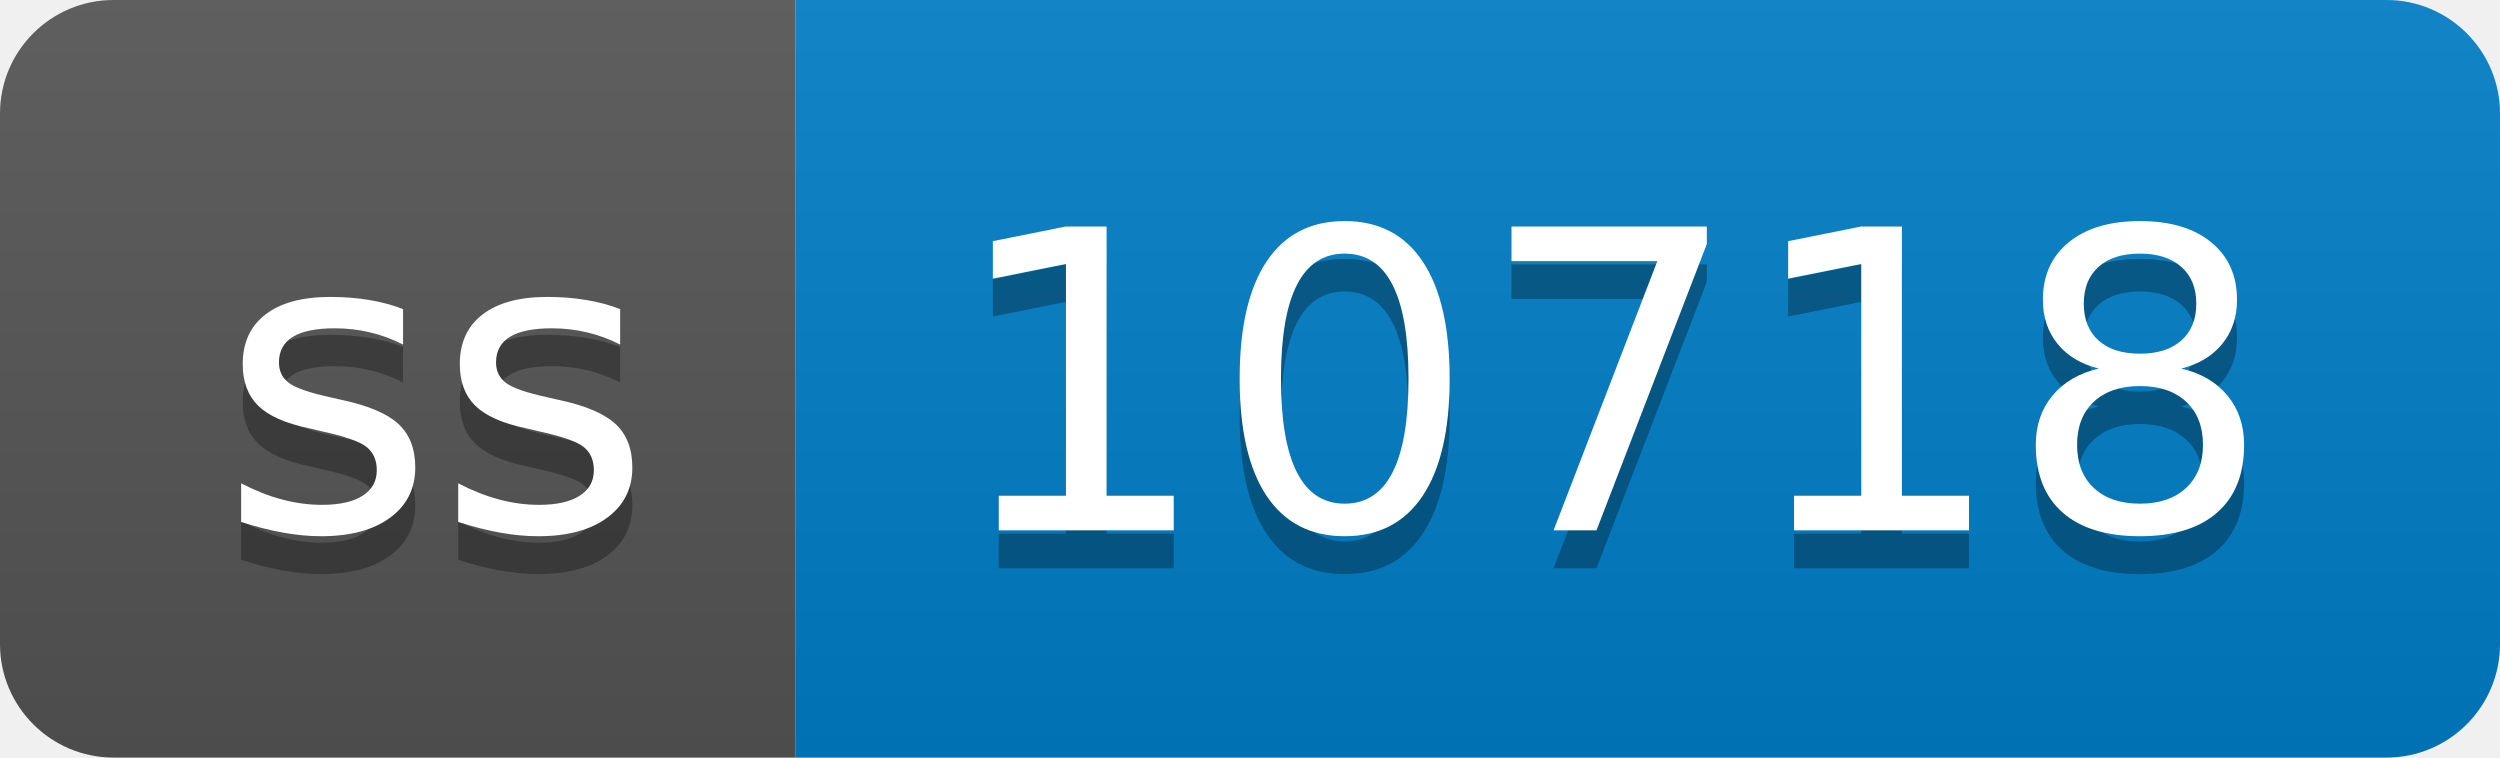
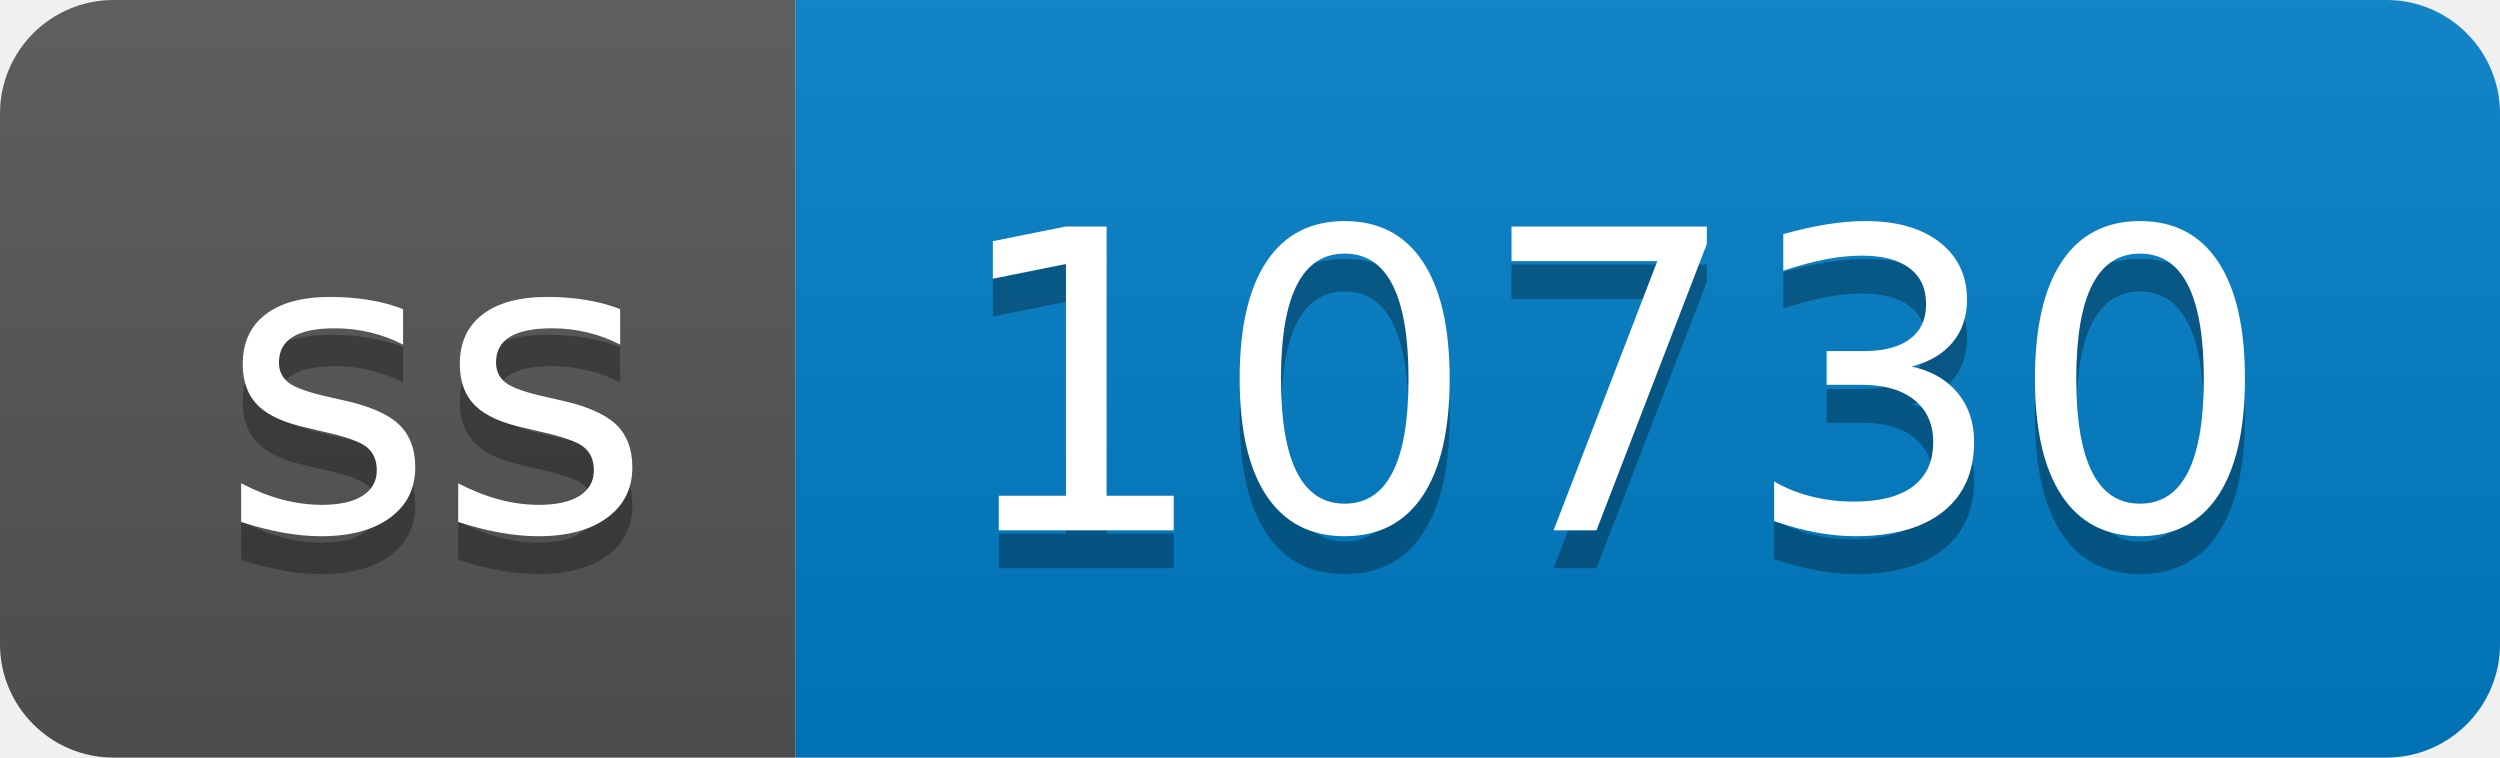
- <svg xmlns="http://www.w3.org/2000/svg" width="66" height="20" role="img" aria-label="ss: 10718">
+ <svg xmlns="http://www.w3.org/2000/svg" width="66" height="20" role="img" aria-label="ss: 10730">
  <linearGradient id="s" x2="0" y2="100%">
    <stop offset="0" stop-color="#bbb" stop-opacity=".1" />
    <stop offset="1" stop-opacity=".1" />
  </linearGradient>
  <clipPath id="r">
    <rect width="66" height="20" rx="3" fill="#fff" />
  </clipPath>
  <g clip-path="url(#r)">
    <rect width="21" height="20" fill="#555" />
    <rect x="21" width="45" height="20" fill="#007ec6" />
    <rect width="66" height="20" fill="url(#s)" />
  </g>
  <g fill="#fff" text-anchor="middle" font-family="Verdana,Geneva,DejaVu Sans,sans-serif" text-rendering="geometricPrecision" font-size="110">
    <text aria-hidden="true" x="115" y="150" fill="#010101" fill-opacity=".3" transform="scale(.1)" textLength="110">ss</text>
    <text x="115" y="140" transform="scale(.1)" fill="#fff" textLength="110">ss</text>
-     <text aria-hidden="true" x="425" y="150" fill="#010101" fill-opacity=".3" transform="scale(.1)" textLength="350">10718</text>
-     <text x="425" y="140" transform="scale(.1)" fill="#fff" textLength="350">10718</text>
+     <text aria-hidden="true" x="425" y="150" fill="#010101" fill-opacity=".3" transform="scale(.1)" textLength="350">10730</text>
+     <text x="425" y="140" transform="scale(.1)" fill="#fff" textLength="350">10730</text>
  </g>
</svg>
